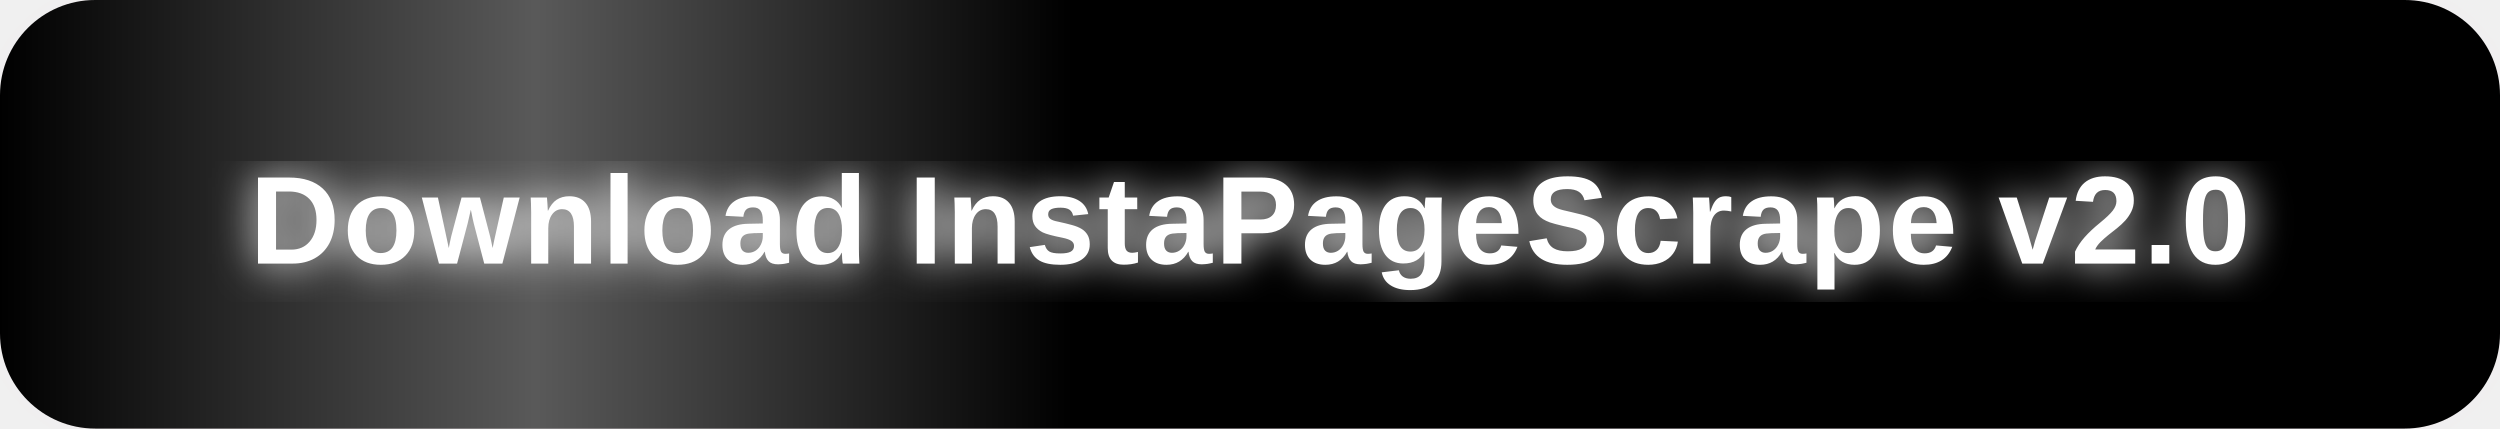
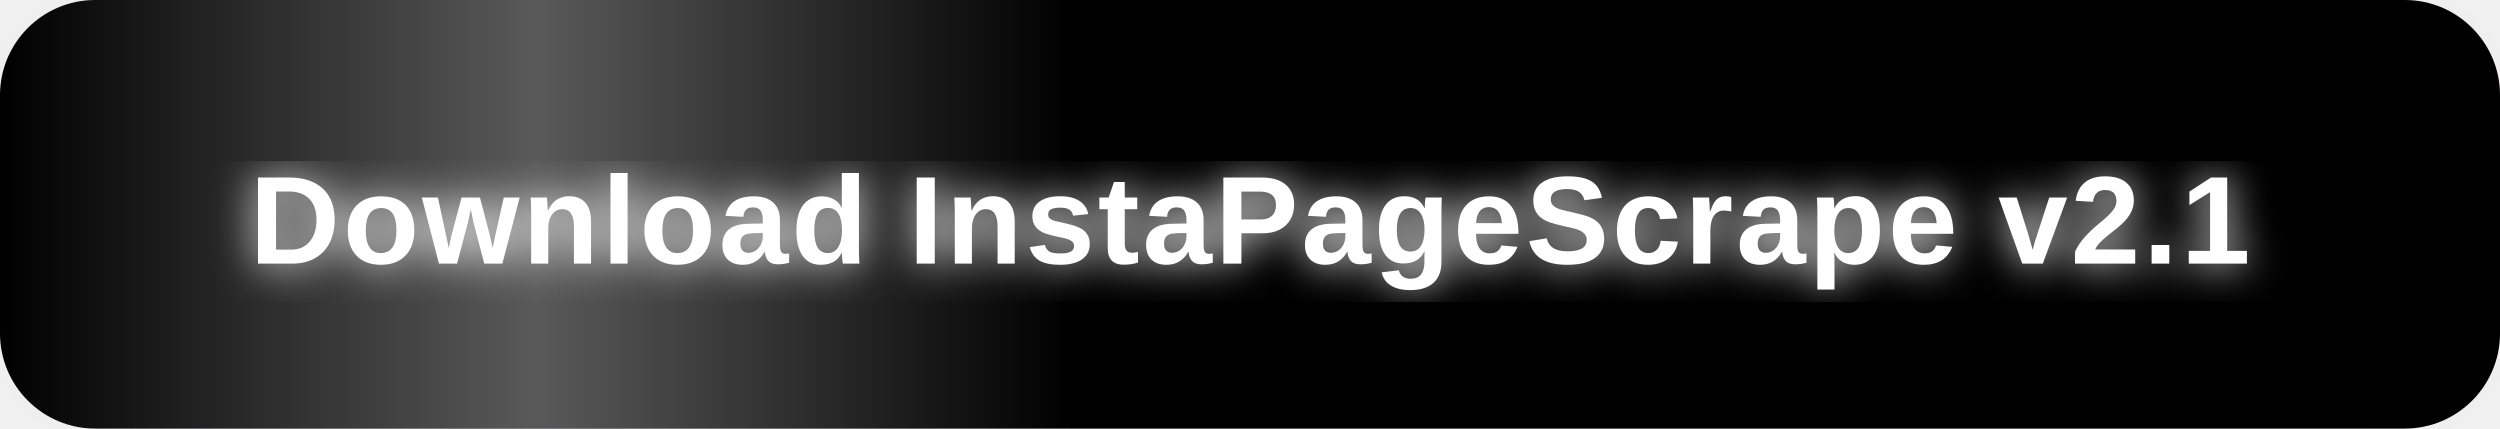
<svg xmlns="http://www.w3.org/2000/svg" width="420" height="72" viewBox="0 0 420 72">
  <defs>
    <style>
      .btn-bg { animation: pulse 2s ease-in-out infinite; }
      .shimmer { animation: shimmer 2.5s linear infinite; }
      @keyframes pulse {
        0%   { fill: #e0006e; }
        50%  { fill: #ff3399; }
        100% { fill: #e0006e; }
      }
      @keyframes shimmer {
        0%   { transform: translateX(-180px); opacity: 0; }
        20%  { opacity: 1; }
        80%  { opacity: 1; }
        100% { transform: translateX(480px); opacity: 0; }
      }
    </style>
    <clipPath id="btnclip">
      <rect x="0" y="0" width="420" height="72" rx="16" ry="16" />
    </clipPath>
    <linearGradient id="shimmerGrad" x1="0%" y1="0%" x2="100%" y2="0%">
      <stop offset="0%" stop-color="white" stop-opacity="0" />
      <stop offset="50%" stop-color="white" stop-opacity="0.35" />
      <stop offset="100%" stop-color="white" stop-opacity="0" />
    </linearGradient>
    <filter id="glow">
      <feGaussianBlur stdDeviation="3.5" result="blur" />
      <feMerge>
        <feMergeNode in="blur" />
        <feMergeNode in="SourceGraphic" />
      </feMerge>
    </filter>
  </defs>
  <rect x="4" y="4" width="412" height="64" rx="18" ry="18" fill="#ff007f" opacity="0.25" filter="url(#glow)">
    <animate attributeName="opacity" values="0.15;0.45;0.15" dur="2s" repeatCount="indefinite" />
  </rect>
  <rect class="btn-bg" x="0" y="0" width="420" height="72" rx="16" ry="16" />
  <g clip-path="url(#btnclip)">
    <rect class="shimmer" x="0" y="0" width="180" height="72" fill="url(#shimmerGrad)" />
  </g>
  <text x="210" y="37" font-size="21" font-weight="bold" text-anchor="middle" dominant-baseline="central" font-family="Arial, sans-serif" fill="white" filter="url(#glow)" letter-spacing="0.5">
-     Download InstaPageScrape v2.0
+     Download InstaPageScrape v2.1
  </text>
</svg>
